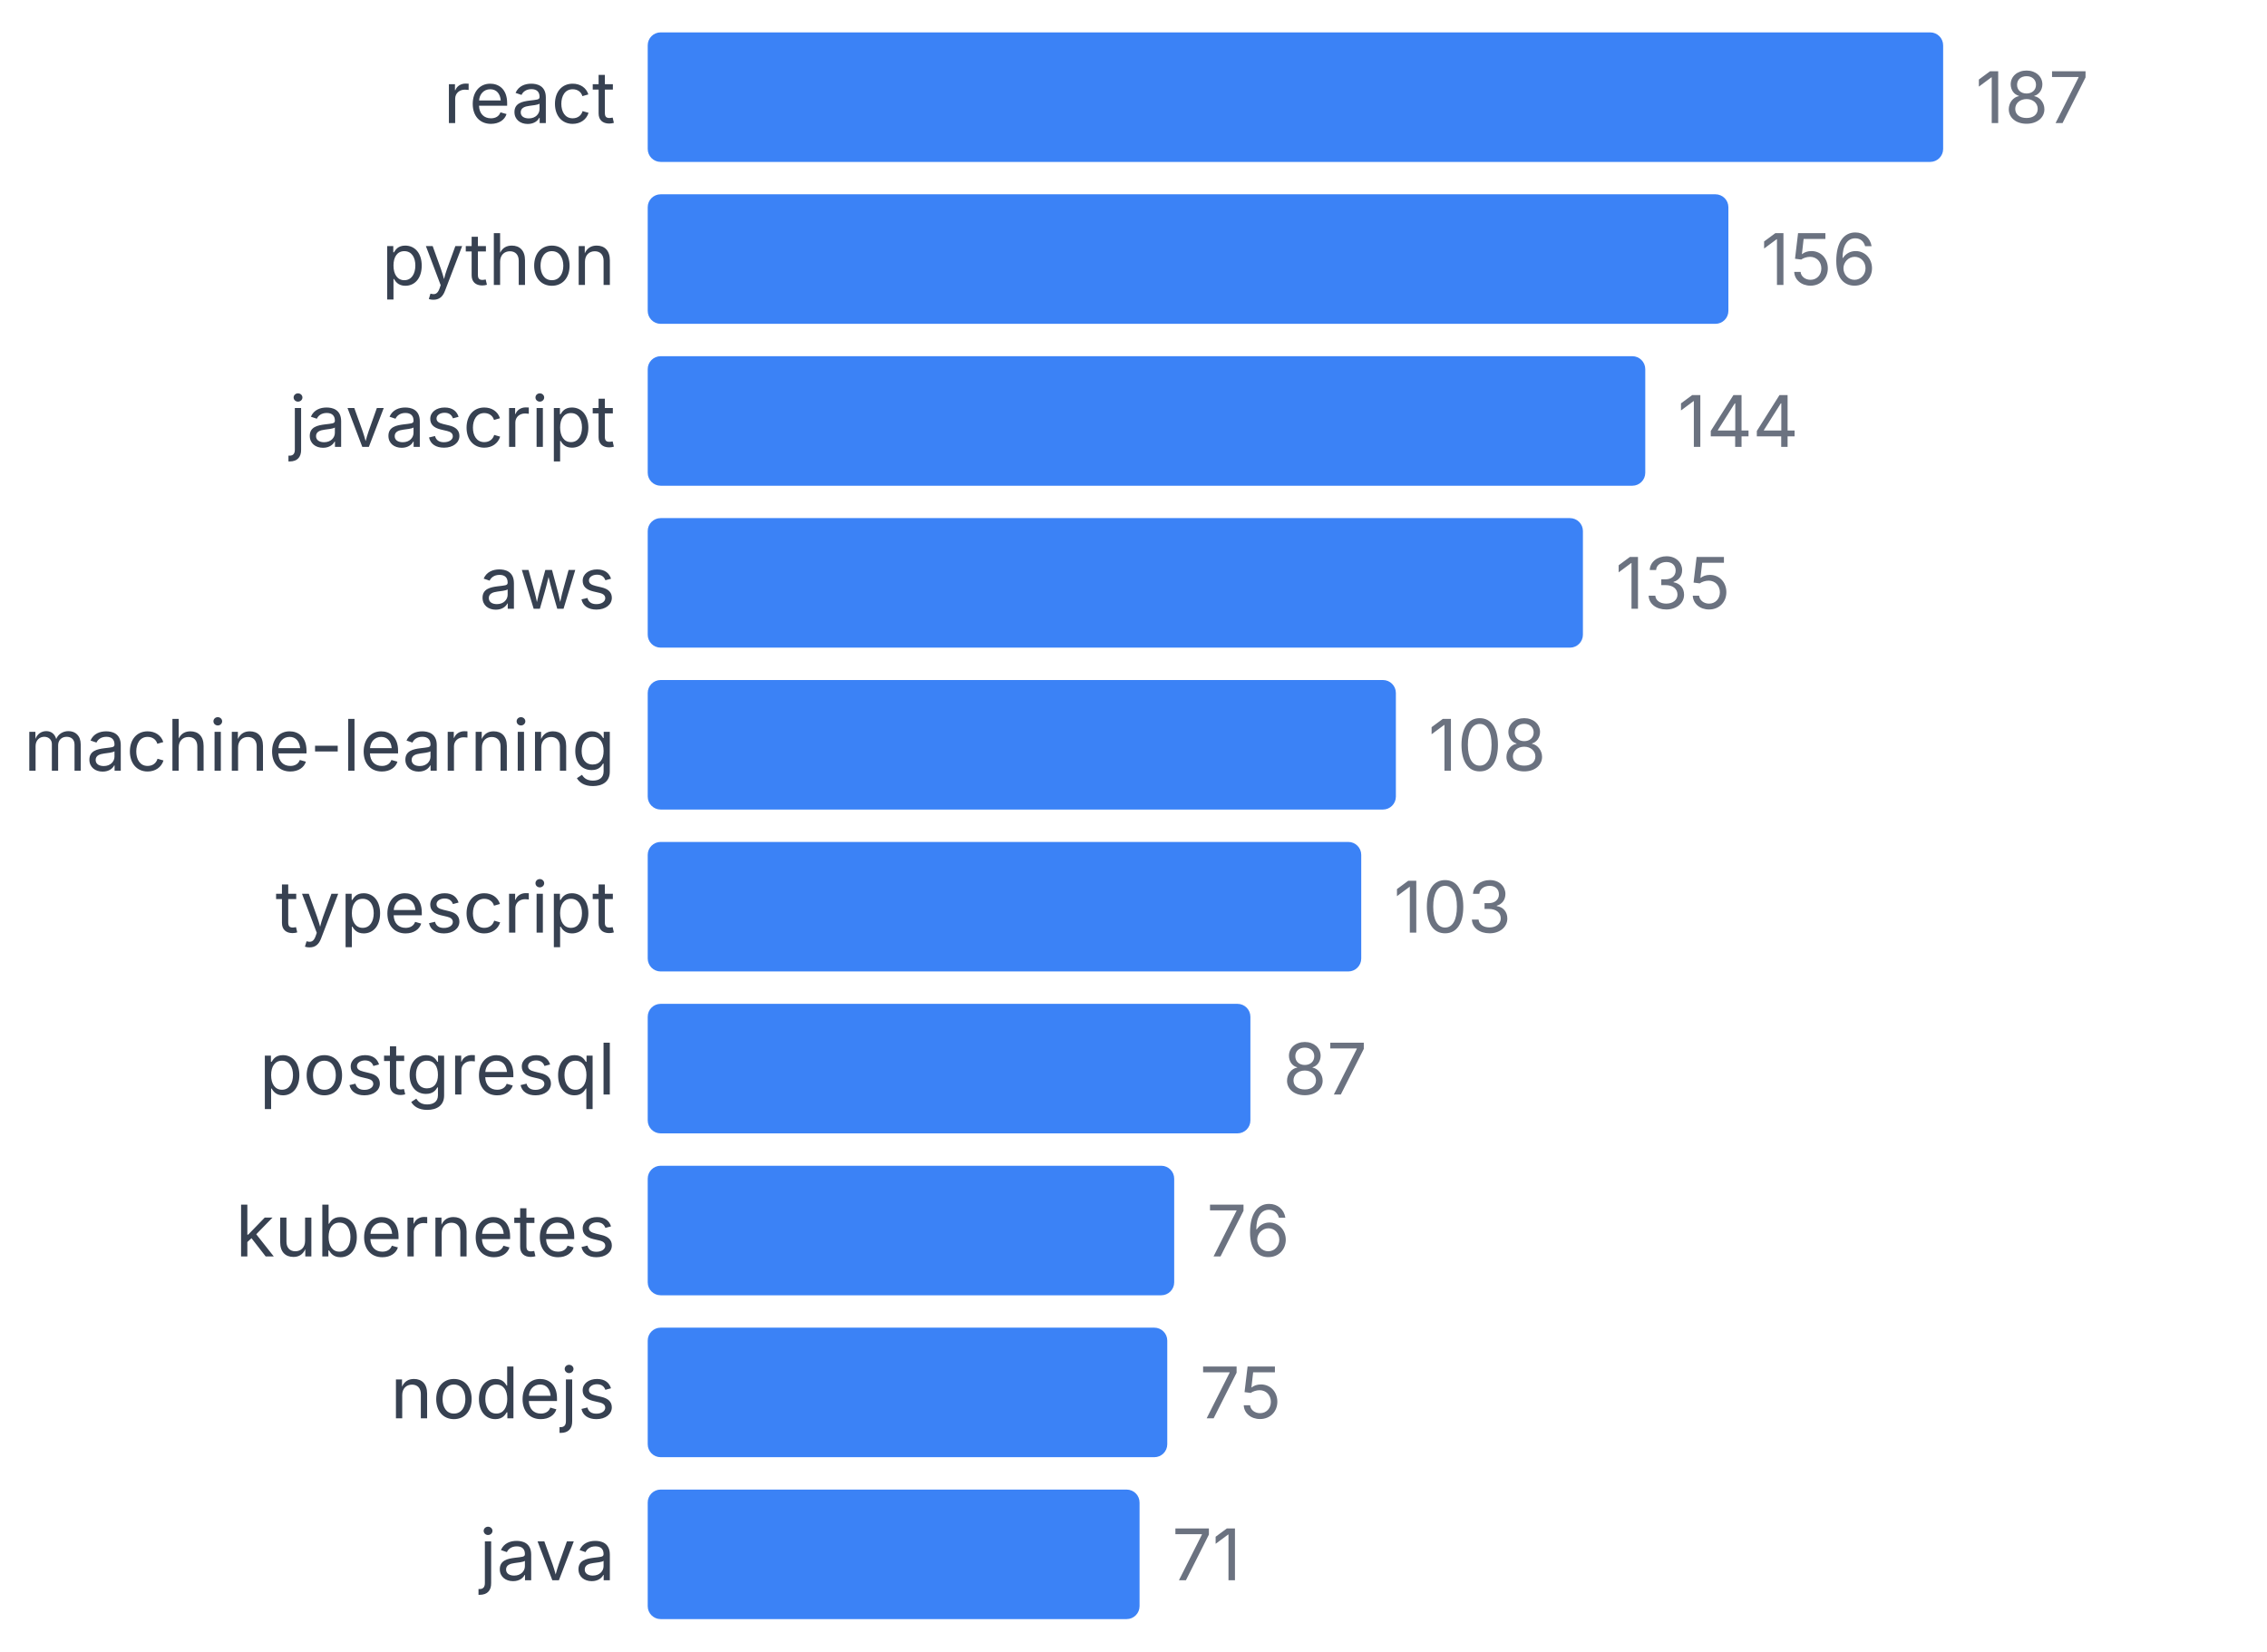
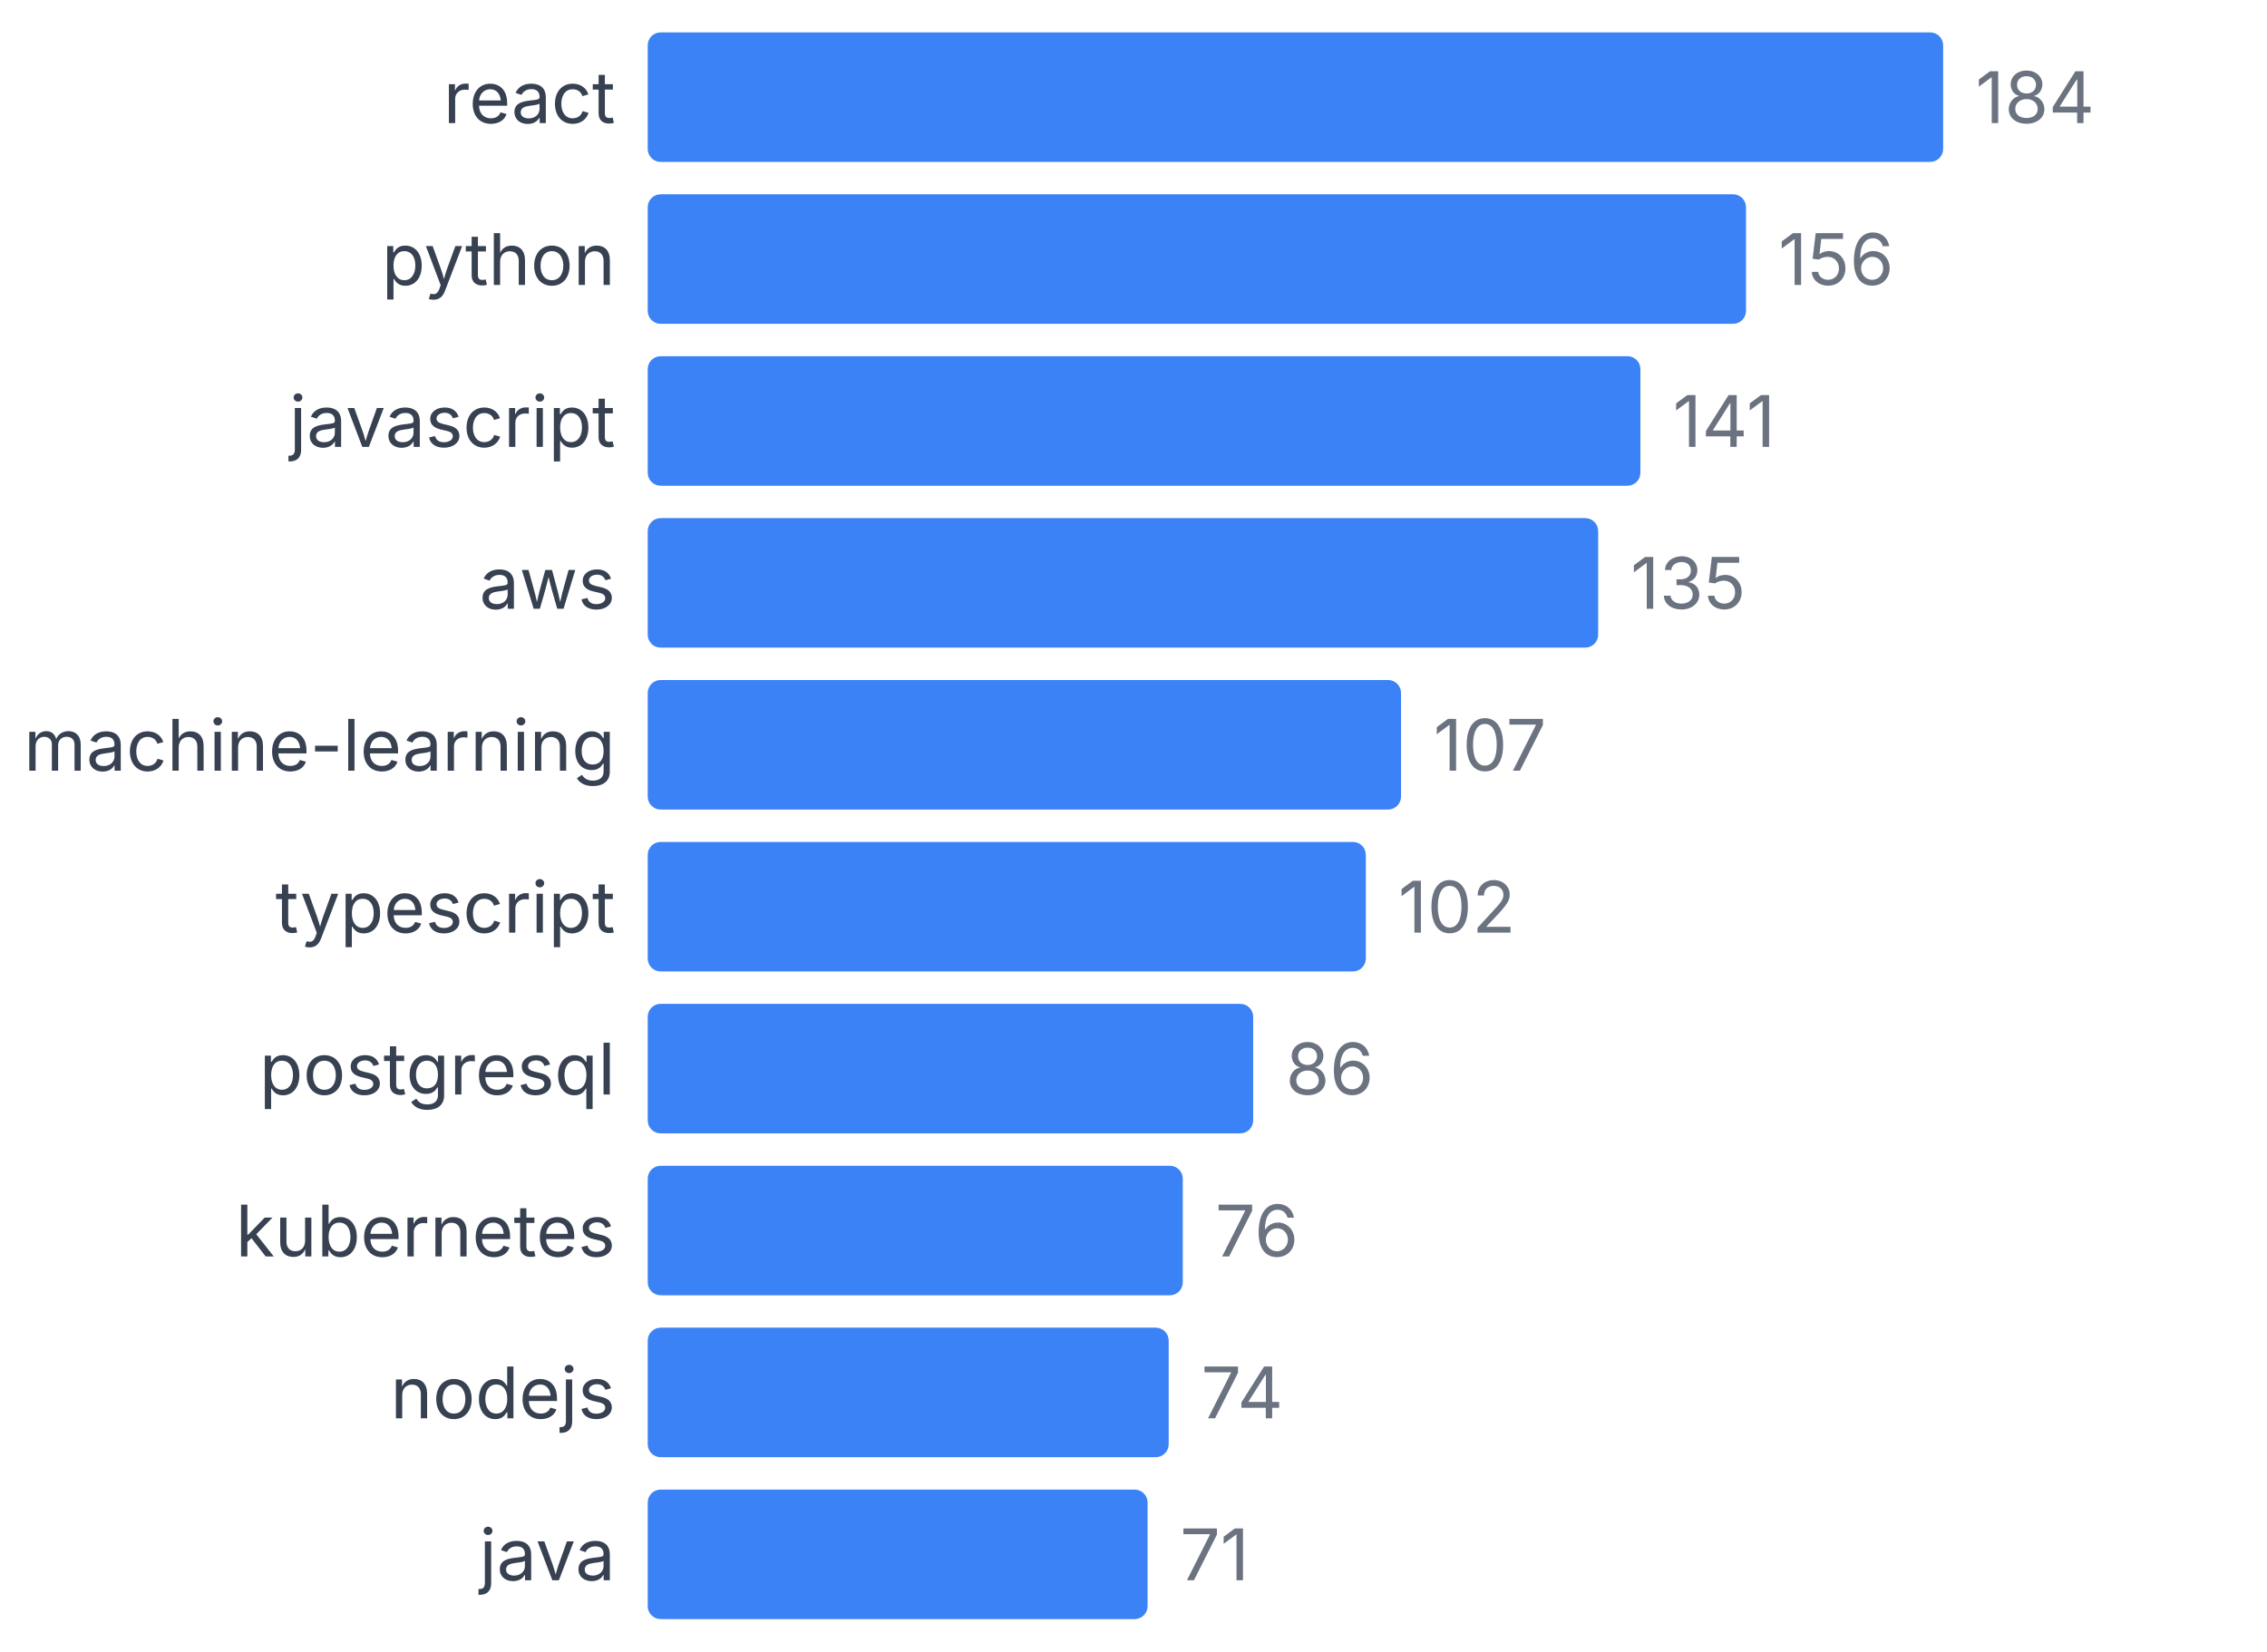
<svg xmlns="http://www.w3.org/2000/svg" width="350" height="255" viewBox="0 0 350 255">
  <style>
    text { font-family: system-ui, -apple-system, sans-serif; }
  </style>
  <text x="95" y="19" text-anchor="end" font-size="11" fill="#374151">react</text>
  <rect x="100" y="5" width="200" height="20" fill="#3b82f6" rx="2" />
-   <text x="305" y="19" font-size="11" fill="#6b7280">187</text>
+   <text x="305" y="19" font-size="11" fill="#6b7280">184</text>
  <text x="95" y="44" text-anchor="end" font-size="11" fill="#374151">python</text>
-   <rect x="100" y="30" width="166.845" height="20" fill="#3b82f6" rx="2" />
-   <text x="271.845" y="44" font-size="11" fill="#6b7280">156</text>
+   <rect x="100" y="30" width="169.565" height="20" fill="#3b82f6" rx="2" />
+   <text x="274.565" y="44" font-size="11" fill="#6b7280">156</text>
  <text x="95" y="69" text-anchor="end" font-size="11" fill="#374151">javascript</text>
-   <rect x="100" y="55" width="154.011" height="20" fill="#3b82f6" rx="2" />
-   <text x="259.011" y="69" font-size="11" fill="#6b7280">144</text>
+   <rect x="100" y="55" width="153.261" height="20" fill="#3b82f6" rx="2" />
+   <text x="258.261" y="69" font-size="11" fill="#6b7280">141</text>
  <text x="95" y="94" text-anchor="end" font-size="11" fill="#374151">aws</text>
-   <rect x="100" y="80" width="144.385" height="20" fill="#3b82f6" rx="2" />
-   <text x="249.385" y="94" font-size="11" fill="#6b7280">135</text>
+   <rect x="100" y="80" width="146.739" height="20" fill="#3b82f6" rx="2" />
+   <text x="251.739" y="94" font-size="11" fill="#6b7280">135</text>
  <text x="95" y="119" text-anchor="end" font-size="11" fill="#374151">machine-learning</text>
-   <rect x="100" y="105" width="115.508" height="20" fill="#3b82f6" rx="2" />
-   <text x="220.508" y="119" font-size="11" fill="#6b7280">108</text>
+   <rect x="100" y="105" width="116.304" height="20" fill="#3b82f6" rx="2" />
+   <text x="221.304" y="119" font-size="11" fill="#6b7280">107</text>
  <text x="95" y="144" text-anchor="end" font-size="11" fill="#374151">typescript</text>
-   <rect x="100" y="130" width="110.16" height="20" fill="#3b82f6" rx="2" />
-   <text x="215.16" y="144" font-size="11" fill="#6b7280">103</text>
+   <rect x="100" y="130" width="110.87" height="20" fill="#3b82f6" rx="2" />
+   <text x="215.87" y="144" font-size="11" fill="#6b7280">102</text>
  <text x="95" y="169" text-anchor="end" font-size="11" fill="#374151">postgresql</text>
-   <rect x="100" y="155" width="93.048" height="20" fill="#3b82f6" rx="2" />
-   <text x="198.048" y="169" font-size="11" fill="#6b7280">87</text>
+   <rect x="100" y="155" width="93.478" height="20" fill="#3b82f6" rx="2" />
+   <text x="198.478" y="169" font-size="11" fill="#6b7280">86</text>
  <text x="95" y="194" text-anchor="end" font-size="11" fill="#374151">kubernetes</text>
-   <rect x="100" y="180" width="81.283" height="20" fill="#3b82f6" rx="2" />
-   <text x="186.283" y="194" font-size="11" fill="#6b7280">76</text>
+   <rect x="100" y="180" width="82.609" height="20" fill="#3b82f6" rx="2" />
+   <text x="187.609" y="194" font-size="11" fill="#6b7280">76</text>
  <text x="95" y="219" text-anchor="end" font-size="11" fill="#374151">nodejs</text>
-   <rect x="100" y="205" width="80.214" height="20" fill="#3b82f6" rx="2" />
-   <text x="185.214" y="219" font-size="11" fill="#6b7280">75</text>
+   <rect x="100" y="205" width="80.435" height="20" fill="#3b82f6" rx="2" />
+   <text x="185.435" y="219" font-size="11" fill="#6b7280">74</text>
  <text x="95" y="244" text-anchor="end" font-size="11" fill="#374151">java</text>
-   <rect x="100" y="230" width="75.936" height="20" fill="#3b82f6" rx="2" />
-   <text x="180.936" y="244" font-size="11" fill="#6b7280">71</text>
+   <rect x="100" y="230" width="77.174" height="20" fill="#3b82f6" rx="2" />
+   <text x="182.174" y="244" font-size="11" fill="#6b7280">71</text>
</svg>
